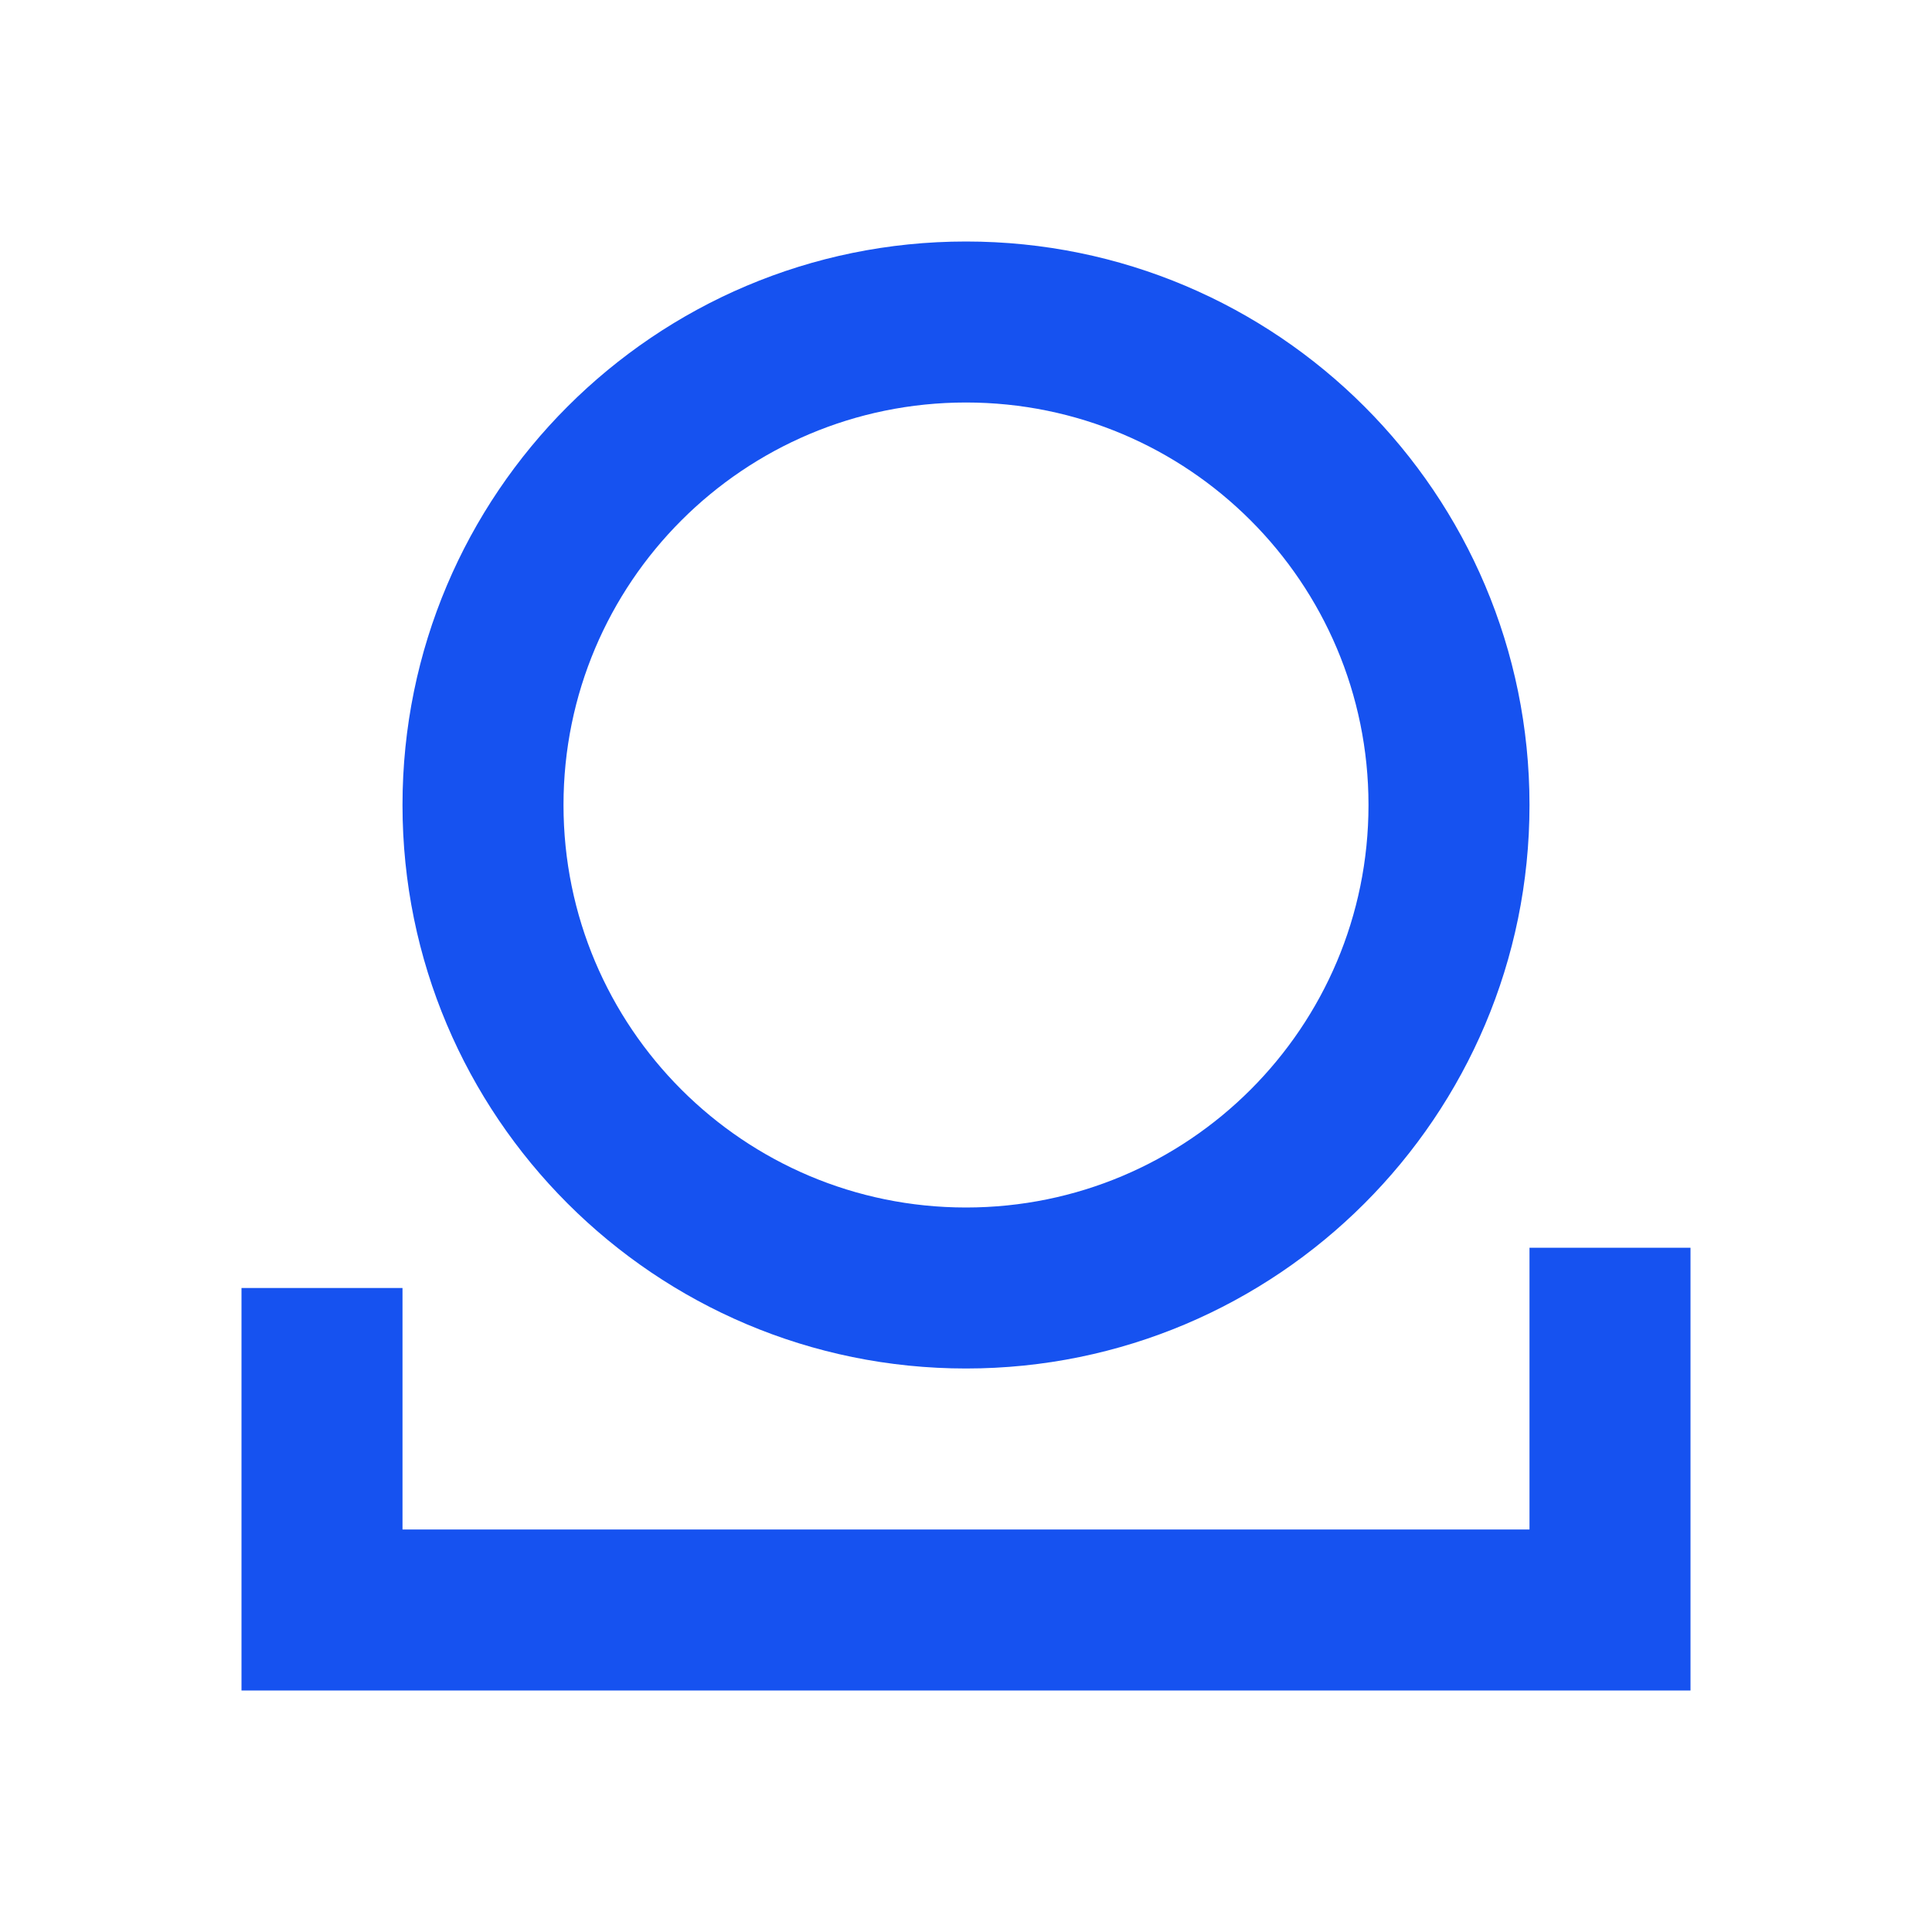
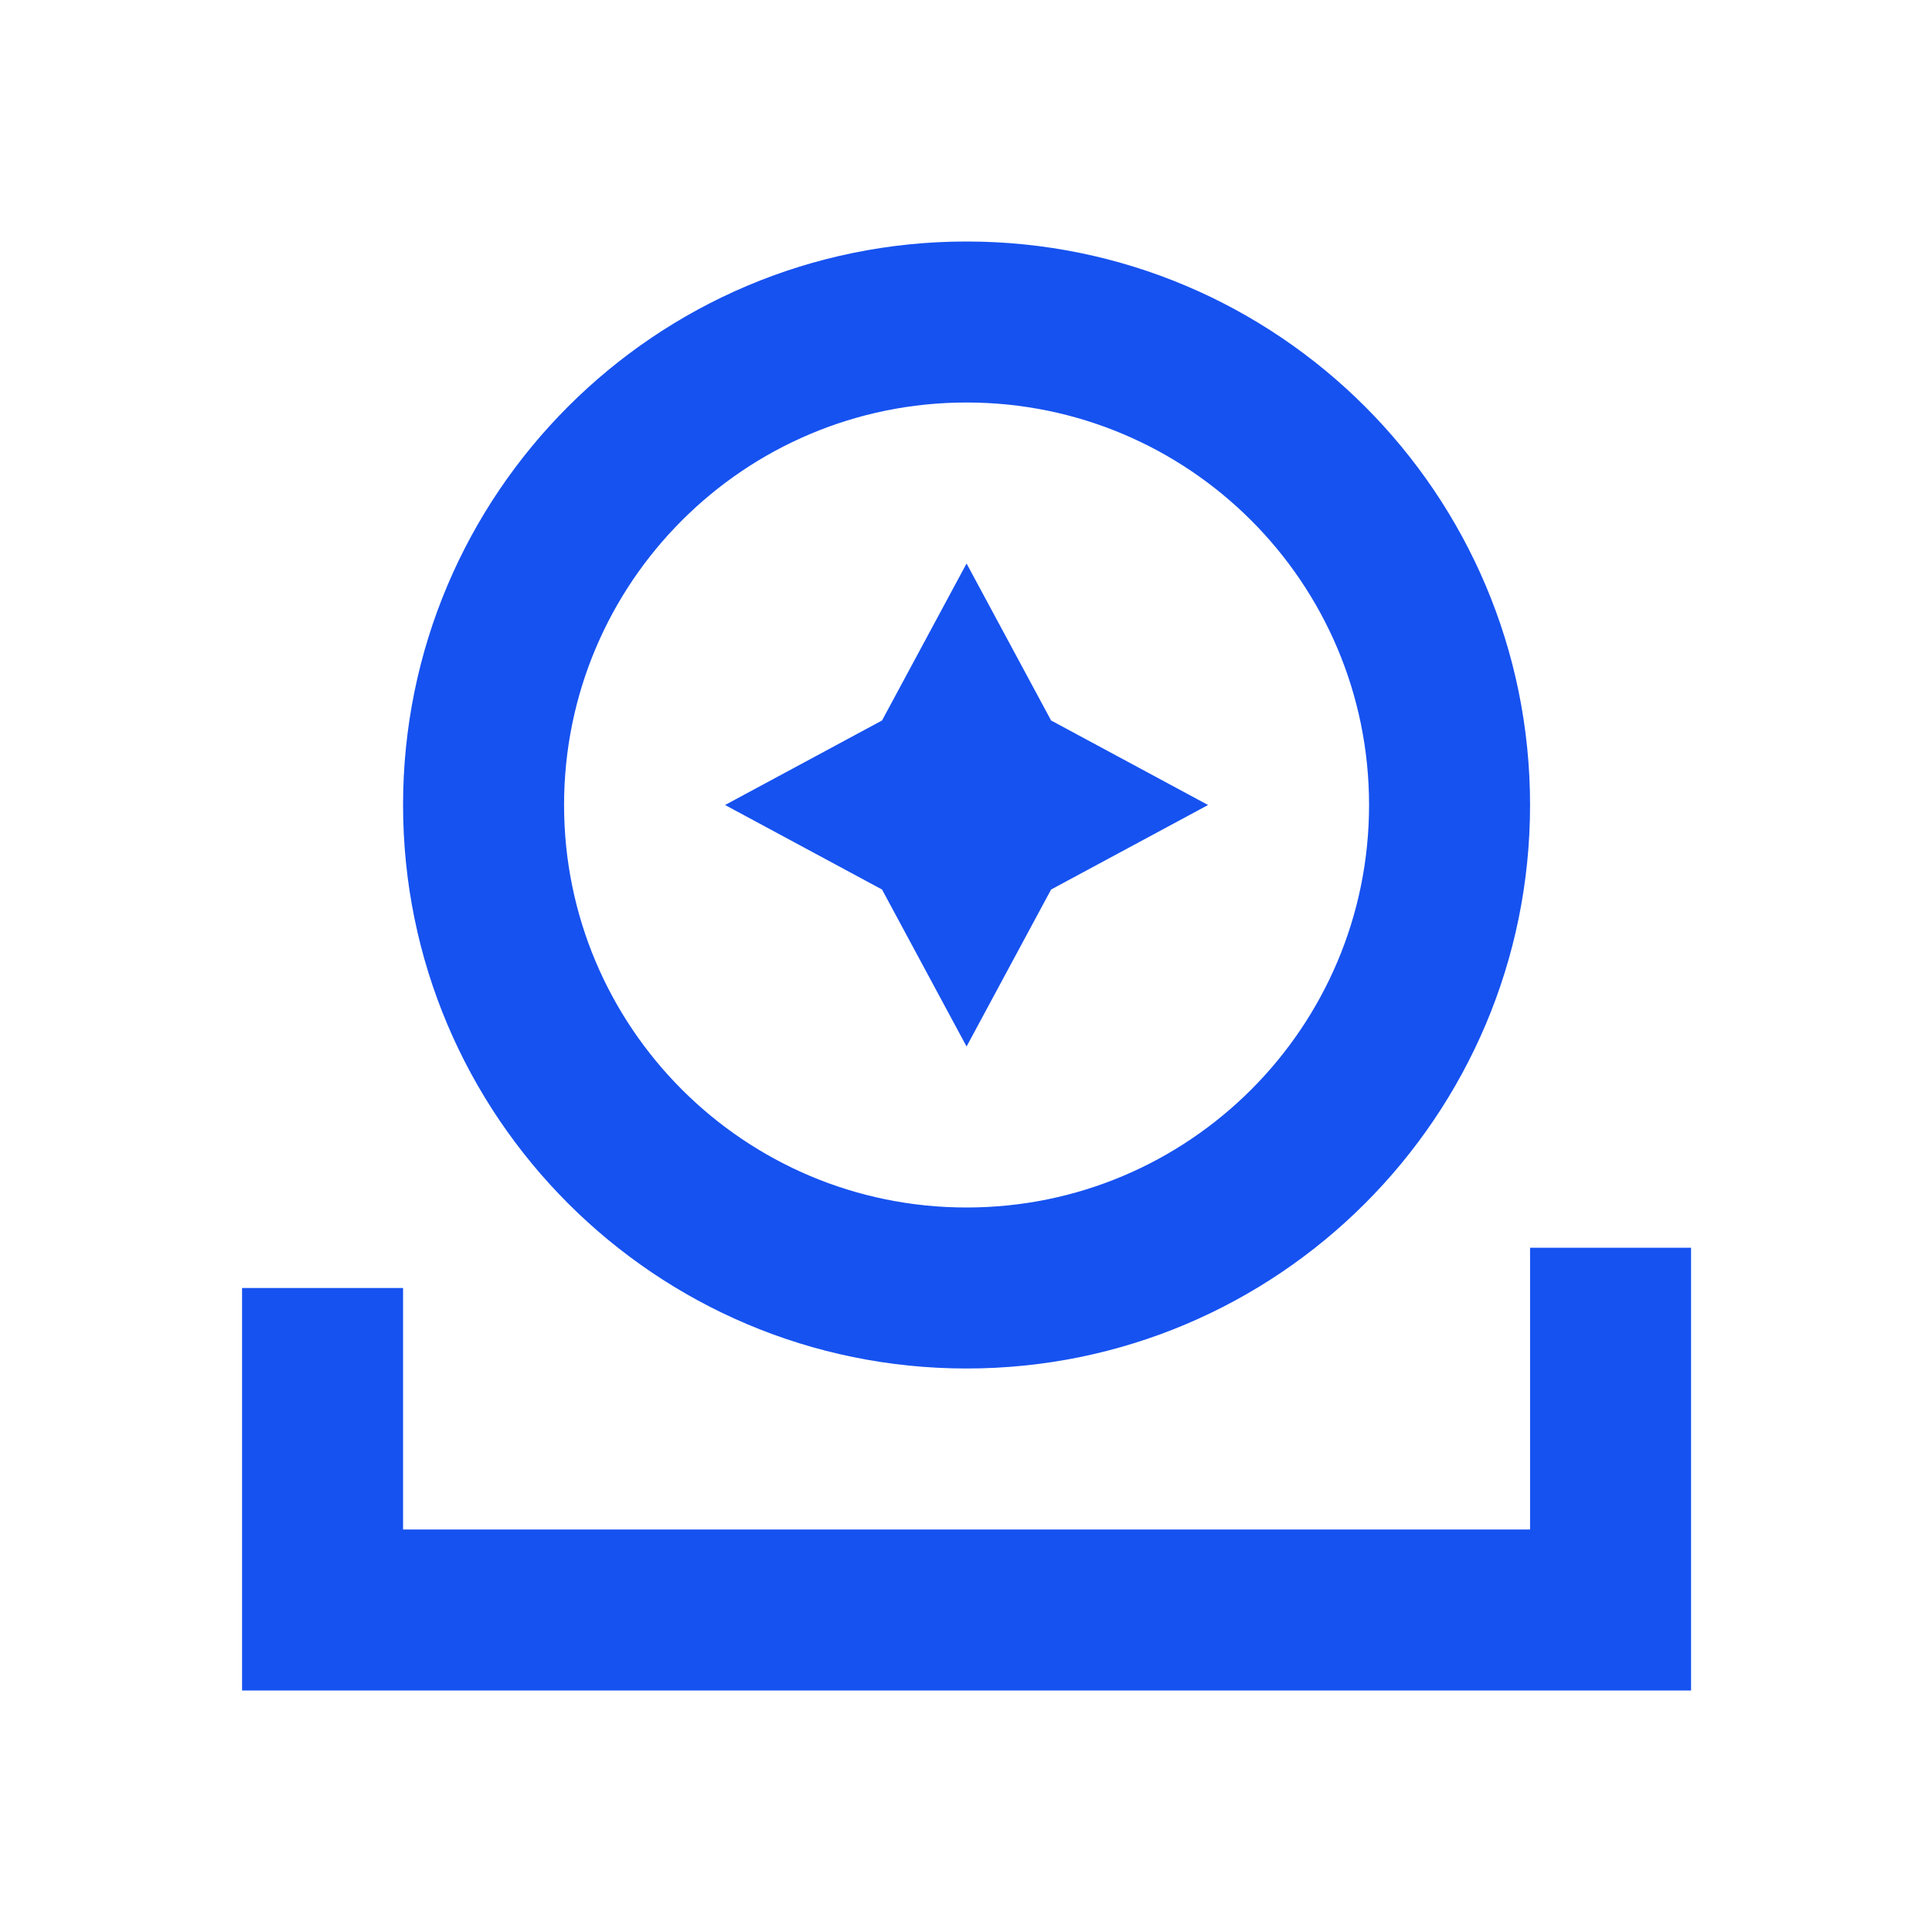
<svg xmlns="http://www.w3.org/2000/svg" fill="#1652F0" viewBox="0 0 24 24">
-   <path d="M19 10a7 7 0 1 1-14 0 7 7 0 0 1 14 0Zm-2 0a5 5 0 1 0-10 0 5 5 0 0 0 10 0Z" />
-   <path d="M3 16v5h18v-5.5h-2V19H5v-3H3Z" />
+   <path d="M13.057 8.95 12.007 7l-1.05 1.95L9.007 10l1.95 1.05 1.05 1.95 1.05-1.95 1.95-1.05-1.95-1.05Z" />
+   <path d="M12.007 17a7 7 0 1 0 0-14 7 7 0 0 0 0 14Zm0-12a5 5 0 1 1 0 10 5 5 0 0 1 0-10Z" />
+   <path d="M3.007 21v-5h2v3h14v-3.5h2V21h-18Z" />
</svg>
